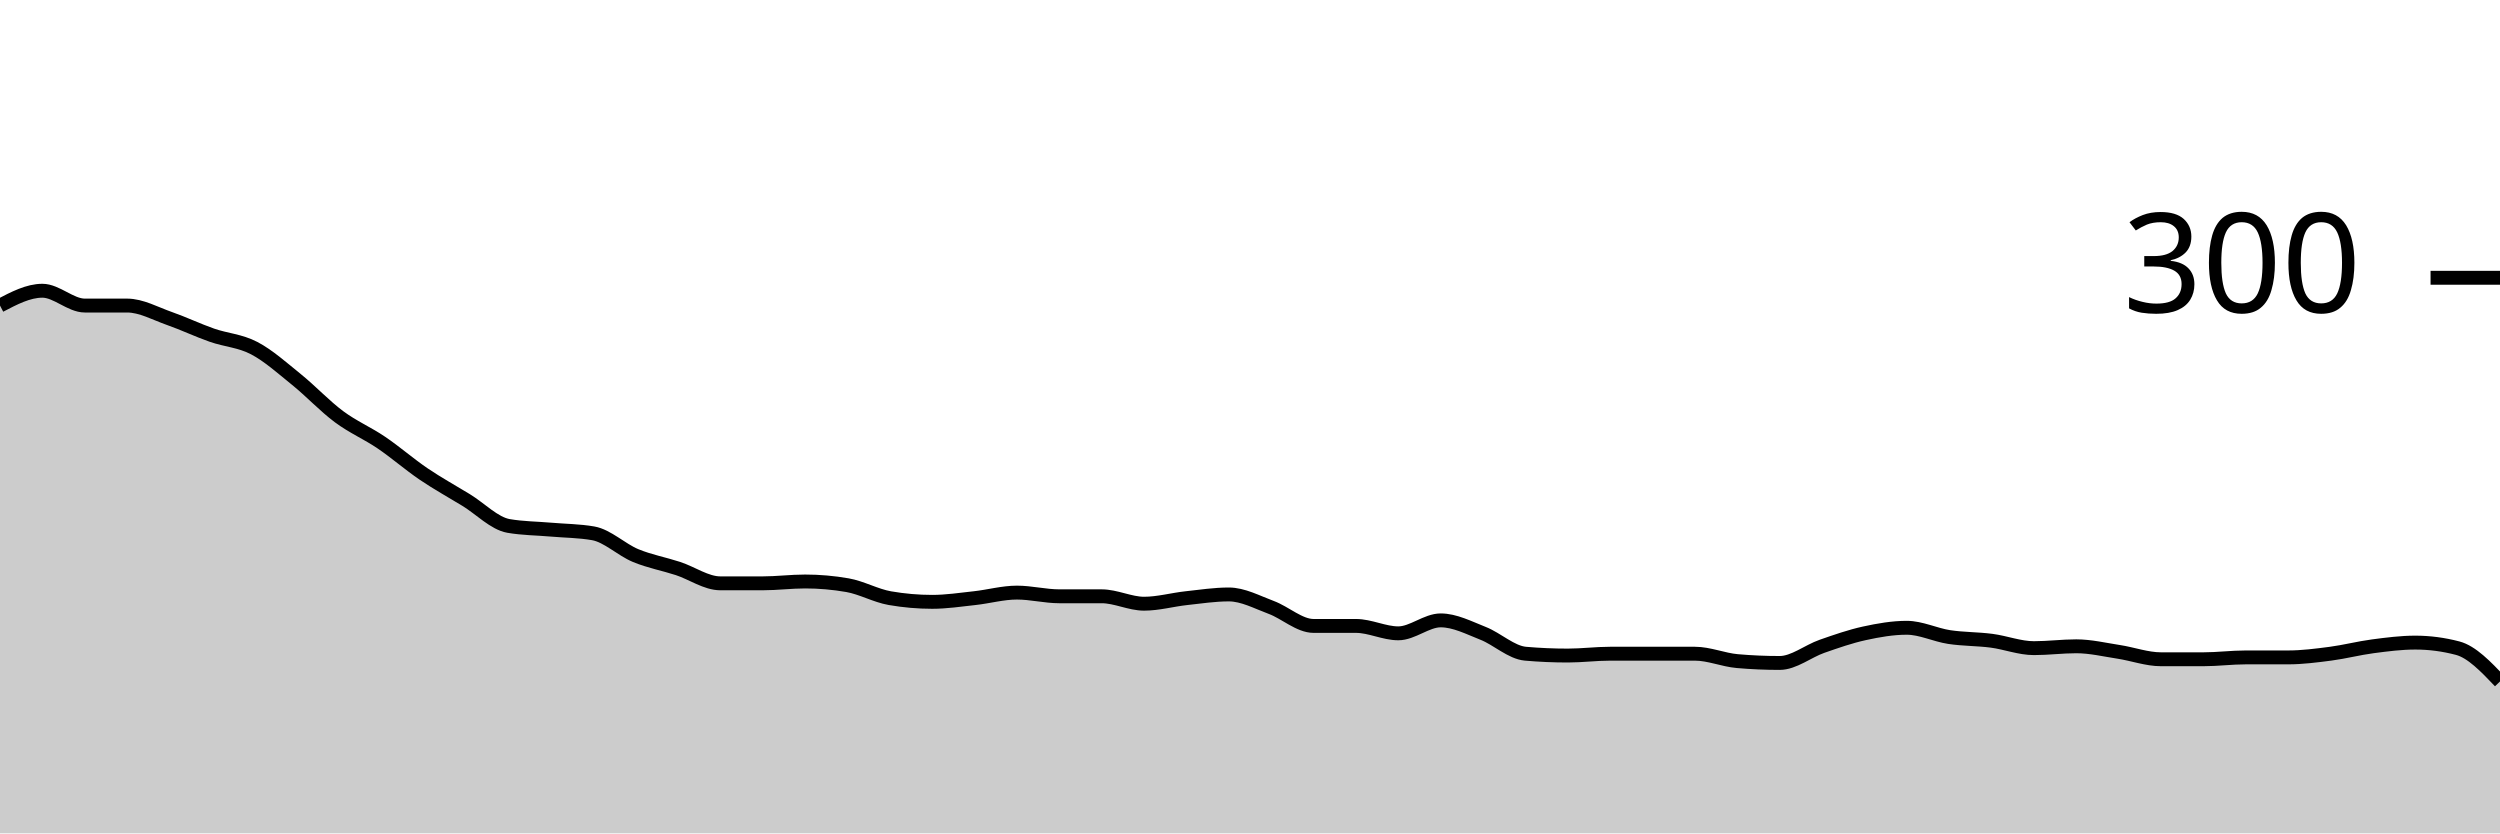
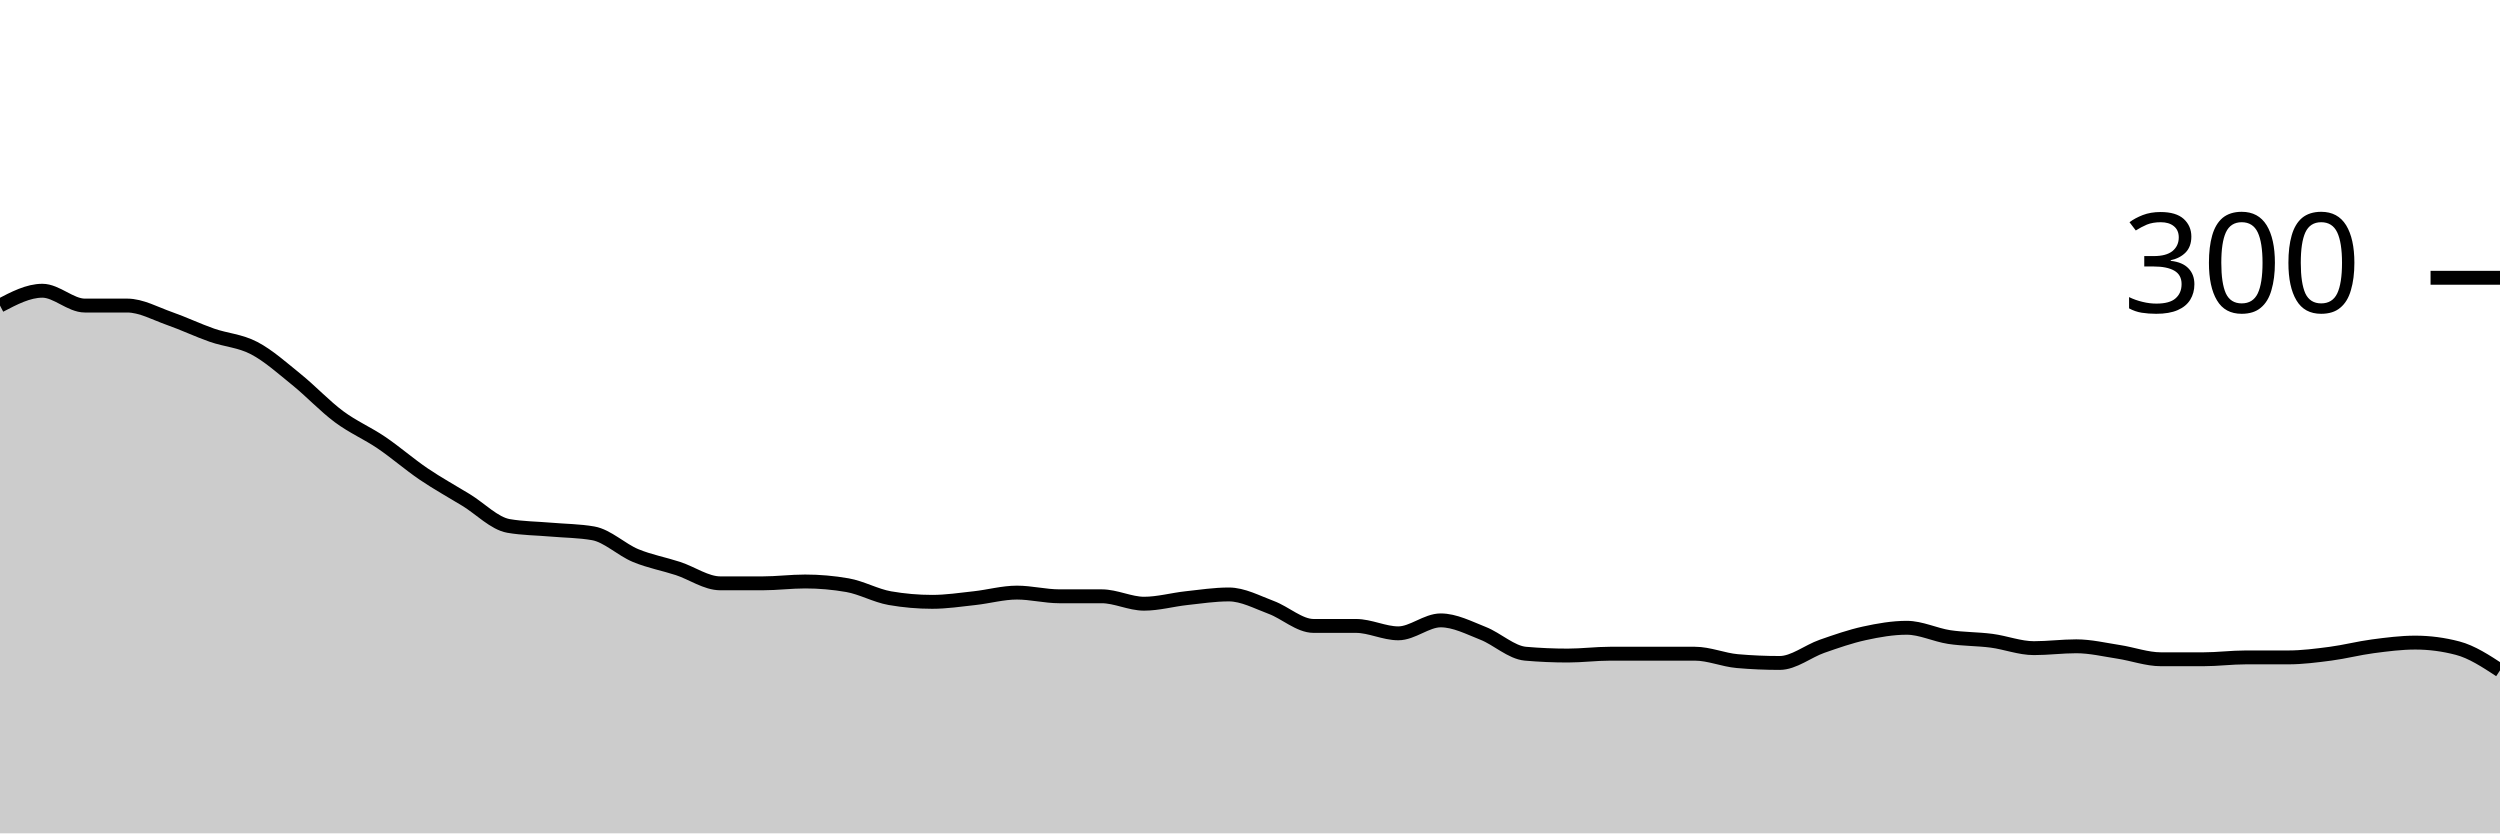
<svg xmlns="http://www.w3.org/2000/svg" viewBox="0 0 180 60">
  <g transform="translate(0,20)">
-     <path class="area" fill="rgba(0, 0, 0, 0.2)" d="M0,2C1.017,1.467,2.034,0.933,3.051,0.933C4.068,0.933,5.085,2,6.102,2C7.119,2,8.136,2,9.153,2C10.169,2,11.186,2.578,12.203,2.933C13.22,3.289,14.237,3.778,15.254,4.133C16.271,4.489,17.288,4.533,18.305,5.067C19.322,5.6,20.339,6.511,21.356,7.333C22.373,8.156,23.39,9.244,24.407,10C25.424,10.756,26.441,11.178,27.458,11.867C28.475,12.556,29.492,13.444,30.508,14.133C31.525,14.822,32.542,15.378,33.559,16C34.576,16.622,35.593,17.689,36.61,17.867C37.627,18.044,38.644,18.044,39.661,18.133C40.678,18.222,41.695,18.222,42.712,18.4C43.729,18.578,44.746,19.578,45.763,20C46.78,20.422,47.797,20.6,48.814,20.933C49.831,21.267,50.847,22,51.864,22C52.881,22,53.898,22,54.915,22C55.932,22,56.949,21.867,57.966,21.867C58.983,21.867,60,21.956,61.017,22.133C62.034,22.311,63.051,22.889,64.068,23.067C65.085,23.244,66.102,23.333,67.119,23.333C68.136,23.333,69.153,23.178,70.169,23.067C71.186,22.956,72.203,22.667,73.22,22.667C74.237,22.667,75.254,22.933,76.271,22.933C77.288,22.933,78.305,22.933,79.322,22.933C80.339,22.933,81.356,23.467,82.373,23.467C83.39,23.467,84.407,23.178,85.424,23.067C86.441,22.956,87.458,22.8,88.475,22.8C89.492,22.8,90.508,23.356,91.525,23.733C92.542,24.111,93.559,25.067,94.576,25.067C95.593,25.067,96.61,25.067,97.627,25.067C98.644,25.067,99.661,25.6,100.678,25.6C101.695,25.6,102.712,24.667,103.729,24.667C104.746,24.667,105.763,25.2,106.78,25.6C107.797,26,108.814,26.978,109.831,27.067C110.847,27.156,111.864,27.2,112.881,27.2C113.898,27.2,114.915,27.067,115.932,27.067C116.949,27.067,117.966,27.067,118.983,27.067C120,27.067,121.017,27.067,122.034,27.067C123.051,27.067,124.068,27.511,125.085,27.6C126.102,27.689,127.119,27.733,128.136,27.733C129.153,27.733,130.169,26.889,131.186,26.533C132.203,26.178,133.22,25.822,134.237,25.6C135.254,25.378,136.271,25.2,137.288,25.2C138.305,25.2,139.322,25.711,140.339,25.867C141.356,26.022,142.373,26,143.39,26.133C144.407,26.267,145.424,26.667,146.441,26.667C147.458,26.667,148.475,26.533,149.492,26.533C150.508,26.533,151.525,26.778,152.542,26.933C153.559,27.089,154.576,27.467,155.593,27.467C156.61,27.467,157.627,27.467,158.644,27.467C159.661,27.467,160.678,27.333,161.695,27.333C162.712,27.333,163.729,27.333,164.746,27.333C165.763,27.333,166.78,27.2,167.797,27.067C168.814,26.933,169.831,26.667,170.847,26.533C171.864,26.4,172.881,26.267,173.898,26.267C174.915,26.267,175.932,26.4,176.949,26.667C177.966,26.933,178.983,28,180,29.067L180,40C178.983,40,177.966,40,176.949,40C175.932,40,174.915,40,173.898,40C172.881,40,171.864,40,170.847,40C169.831,40,168.814,40,167.797,40C166.78,40,165.763,40,164.746,40C163.729,40,162.712,40,161.695,40C160.678,40,159.661,40,158.644,40C157.627,40,156.61,40,155.593,40C154.576,40,153.559,40,152.542,40C151.525,40,150.508,40,149.492,40C148.475,40,147.458,40,146.441,40C145.424,40,144.407,40,143.39,40C142.373,40,141.356,40,140.339,40C139.322,40,138.305,40,137.288,40C136.271,40,135.254,40,134.237,40C133.22,40,132.203,40,131.186,40C130.169,40,129.153,40,128.136,40C127.119,40,126.102,40,125.085,40C124.068,40,123.051,40,122.034,40C121.017,40,120,40,118.983,40C117.966,40,116.949,40,115.932,40C114.915,40,113.898,40,112.881,40C111.864,40,110.847,40,109.831,40C108.814,40,107.797,40,106.78,40C105.763,40,104.746,40,103.729,40C102.712,40,101.695,40,100.678,40C99.661,40,98.644,40,97.627,40C96.61,40,95.593,40,94.576,40C93.559,40,92.542,40,91.525,40C90.508,40,89.492,40,88.475,40C87.458,40,86.441,40,85.424,40C84.407,40,83.39,40,82.373,40C81.356,40,80.339,40,79.322,40C78.305,40,77.288,40,76.271,40C75.254,40,74.237,40,73.22,40C72.203,40,71.186,40,70.169,40C69.153,40,68.136,40,67.119,40C66.102,40,65.085,40,64.068,40C63.051,40,62.034,40,61.017,40C60,40,58.983,40,57.966,40C56.949,40,55.932,40,54.915,40C53.898,40,52.881,40,51.864,40C50.847,40,49.831,40,48.814,40C47.797,40,46.78,40,45.763,40C44.746,40,43.729,40,42.712,40C41.695,40,40.678,40,39.661,40C38.644,40,37.627,40,36.61,40C35.593,40,34.576,40,33.559,40C32.542,40,31.525,40,30.508,40C29.492,40,28.475,40,27.458,40C26.441,40,25.424,40,24.407,40C23.39,40,22.373,40,21.356,40C20.339,40,19.322,40,18.305,40C17.288,40,16.271,40,15.254,40C14.237,40,13.22,40,12.203,40C11.186,40,10.169,40,9.153,40C8.136,40,7.119,40,6.102,40C5.085,40,4.068,40,3.051,40C2.034,40,1.017,40,0,40Z" />
-     <path class="line" stroke="black" fill="none" d="M0,2C1.017,1.467,2.034,0.933,3.051,0.933C4.068,0.933,5.085,2,6.102,2C7.119,2,8.136,2,9.153,2C10.169,2,11.186,2.578,12.203,2.933C13.22,3.289,14.237,3.778,15.254,4.133C16.271,4.489,17.288,4.533,18.305,5.067C19.322,5.6,20.339,6.511,21.356,7.333C22.373,8.156,23.39,9.244,24.407,10C25.424,10.756,26.441,11.178,27.458,11.867C28.475,12.556,29.492,13.444,30.508,14.133C31.525,14.822,32.542,15.378,33.559,16C34.576,16.622,35.593,17.689,36.61,17.867C37.627,18.044,38.644,18.044,39.661,18.133C40.678,18.222,41.695,18.222,42.712,18.4C43.729,18.578,44.746,19.578,45.763,20C46.78,20.422,47.797,20.6,48.814,20.933C49.831,21.267,50.847,22,51.864,22C52.881,22,53.898,22,54.915,22C55.932,22,56.949,21.867,57.966,21.867C58.983,21.867,60,21.956,61.017,22.133C62.034,22.311,63.051,22.889,64.068,23.067C65.085,23.244,66.102,23.333,67.119,23.333C68.136,23.333,69.153,23.178,70.169,23.067C71.186,22.956,72.203,22.667,73.22,22.667C74.237,22.667,75.254,22.933,76.271,22.933C77.288,22.933,78.305,22.933,79.322,22.933C80.339,22.933,81.356,23.467,82.373,23.467C83.39,23.467,84.407,23.178,85.424,23.067C86.441,22.956,87.458,22.8,88.475,22.8C89.492,22.8,90.508,23.356,91.525,23.733C92.542,24.111,93.559,25.067,94.576,25.067C95.593,25.067,96.61,25.067,97.627,25.067C98.644,25.067,99.661,25.6,100.678,25.6C101.695,25.6,102.712,24.667,103.729,24.667C104.746,24.667,105.763,25.2,106.78,25.6C107.797,26,108.814,26.978,109.831,27.067C110.847,27.156,111.864,27.2,112.881,27.2C113.898,27.2,114.915,27.067,115.932,27.067C116.949,27.067,117.966,27.067,118.983,27.067C120,27.067,121.017,27.067,122.034,27.067C123.051,27.067,124.068,27.511,125.085,27.6C126.102,27.689,127.119,27.733,128.136,27.733C129.153,27.733,130.169,26.889,131.186,26.533C132.203,26.178,133.22,25.822,134.237,25.6C135.254,25.378,136.271,25.2,137.288,25.2C138.305,25.2,139.322,25.711,140.339,25.867C141.356,26.022,142.373,26,143.39,26.133C144.407,26.267,145.424,26.667,146.441,26.667C147.458,26.667,148.475,26.533,149.492,26.533C150.508,26.533,151.525,26.778,152.542,26.933C153.559,27.089,154.576,27.467,155.593,27.467C156.61,27.467,157.627,27.467,158.644,27.467C159.661,27.467,160.678,27.333,161.695,27.333C162.712,27.333,163.729,27.333,164.746,27.333C165.763,27.333,166.78,27.2,167.797,27.067C168.814,26.933,169.831,26.667,170.847,26.533C171.864,26.4,172.881,26.267,173.898,26.267C174.915,26.267,175.932,26.4,176.949,26.667C177.966,26.933,178.983,28,180,29.067" />
+     <path class="area" fill="rgba(0, 0, 0, 0.2)" d="M0,2C1.017,1.467,2.034,0.933,3.051,0.933C4.068,0.933,5.085,2,6.102,2C7.119,2,8.136,2,9.153,2C10.169,2,11.186,2.578,12.203,2.933C13.22,3.289,14.237,3.778,15.254,4.133C16.271,4.489,17.288,4.533,18.305,5.067C19.322,5.6,20.339,6.511,21.356,7.333C22.373,8.156,23.39,9.244,24.407,10C25.424,10.756,26.441,11.178,27.458,11.867C28.475,12.556,29.492,13.444,30.508,14.133C31.525,14.822,32.542,15.378,33.559,16C34.576,16.622,35.593,17.689,36.61,17.867C37.627,18.044,38.644,18.044,39.661,18.133C40.678,18.222,41.695,18.222,42.712,18.4C43.729,18.578,44.746,19.578,45.763,20C46.78,20.422,47.797,20.6,48.814,20.933C49.831,21.267,50.847,22,51.864,22C52.881,22,53.898,22,54.915,22C55.932,22,56.949,21.867,57.966,21.867C58.983,21.867,60,21.956,61.017,22.133C62.034,22.311,63.051,22.889,64.068,23.067C65.085,23.244,66.102,23.333,67.119,23.333C68.136,23.333,69.153,23.178,70.169,23.067C71.186,22.956,72.203,22.667,73.22,22.667C74.237,22.667,75.254,22.933,76.271,22.933C77.288,22.933,78.305,22.933,79.322,22.933C80.339,22.933,81.356,23.467,82.373,23.467C83.39,23.467,84.407,23.178,85.424,23.067C86.441,22.956,87.458,22.8,88.475,22.8C89.492,22.8,90.508,23.356,91.525,23.733C92.542,24.111,93.559,25.067,94.576,25.067C95.593,25.067,96.61,25.067,97.627,25.067C98.644,25.067,99.661,25.6,100.678,25.6C101.695,25.6,102.712,24.667,103.729,24.667C104.746,24.667,105.763,25.2,106.78,25.6C107.797,26,108.814,26.978,109.831,27.067C110.847,27.156,111.864,27.2,112.881,27.2C113.898,27.2,114.915,27.067,115.932,27.067C116.949,27.067,117.966,27.067,118.983,27.067C120,27.067,121.017,27.067,122.034,27.067C123.051,27.067,124.068,27.511,125.085,27.6C126.102,27.689,127.119,27.733,128.136,27.733C129.153,27.733,130.169,26.889,131.186,26.533C132.203,26.178,133.22,25.822,134.237,25.6C135.254,25.378,136.271,25.2,137.288,25.2C138.305,25.2,139.322,25.711,140.339,25.867C141.356,26.022,142.373,26,143.39,26.133C144.407,26.267,145.424,26.667,146.441,26.667C147.458,26.667,148.475,26.533,149.492,26.533C150.508,26.533,151.525,26.778,152.542,26.933C153.559,27.089,154.576,27.467,155.593,27.467C156.61,27.467,157.627,27.467,158.644,27.467C159.661,27.467,160.678,27.333,161.695,27.333C162.712,27.333,163.729,27.333,164.746,27.333C165.763,27.333,166.78,27.2,167.797,27.067C168.814,26.933,169.831,26.667,170.847,26.533C171.864,26.4,172.881,26.267,173.898,26.267C174.915,26.267,175.932,26.4,176.949,26.667C177.966,26.933,178.983,27.6,180,28.267L180,40C178.983,40,177.966,40,176.949,40C175.932,40,174.915,40,173.898,40C172.881,40,171.864,40,170.847,40C169.831,40,168.814,40,167.797,40C166.78,40,165.763,40,164.746,40C163.729,40,162.712,40,161.695,40C160.678,40,159.661,40,158.644,40C157.627,40,156.61,40,155.593,40C154.576,40,153.559,40,152.542,40C151.525,40,150.508,40,149.492,40C148.475,40,147.458,40,146.441,40C145.424,40,144.407,40,143.39,40C142.373,40,141.356,40,140.339,40C139.322,40,138.305,40,137.288,40C136.271,40,135.254,40,134.237,40C133.22,40,132.203,40,131.186,40C130.169,40,129.153,40,128.136,40C127.119,40,126.102,40,125.085,40C124.068,40,123.051,40,122.034,40C121.017,40,120,40,118.983,40C117.966,40,116.949,40,115.932,40C114.915,40,113.898,40,112.881,40C111.864,40,110.847,40,109.831,40C108.814,40,107.797,40,106.78,40C105.763,40,104.746,40,103.729,40C102.712,40,101.695,40,100.678,40C99.661,40,98.644,40,97.627,40C96.61,40,95.593,40,94.576,40C93.559,40,92.542,40,91.525,40C90.508,40,89.492,40,88.475,40C87.458,40,86.441,40,85.424,40C84.407,40,83.39,40,82.373,40C81.356,40,80.339,40,79.322,40C78.305,40,77.288,40,76.271,40C75.254,40,74.237,40,73.22,40C72.203,40,71.186,40,70.169,40C69.153,40,68.136,40,67.119,40C66.102,40,65.085,40,64.068,40C63.051,40,62.034,40,61.017,40C60,40,58.983,40,57.966,40C56.949,40,55.932,40,54.915,40C53.898,40,52.881,40,51.864,40C50.847,40,49.831,40,48.814,40C47.797,40,46.78,40,45.763,40C44.746,40,43.729,40,42.712,40C41.695,40,40.678,40,39.661,40C38.644,40,37.627,40,36.61,40C35.593,40,34.576,40,33.559,40C32.542,40,31.525,40,30.508,40C29.492,40,28.475,40,27.458,40C26.441,40,25.424,40,24.407,40C23.39,40,22.373,40,21.356,40C20.339,40,19.322,40,18.305,40C17.288,40,16.271,40,15.254,40C14.237,40,13.22,40,12.203,40C11.186,40,10.169,40,9.153,40C8.136,40,7.119,40,6.102,40C5.085,40,4.068,40,3.051,40C2.034,40,1.017,40,0,40Z" />
+     <path class="line" stroke="black" fill="none" d="M0,2C1.017,1.467,2.034,0.933,3.051,0.933C4.068,0.933,5.085,2,6.102,2C7.119,2,8.136,2,9.153,2C10.169,2,11.186,2.578,12.203,2.933C13.22,3.289,14.237,3.778,15.254,4.133C16.271,4.489,17.288,4.533,18.305,5.067C19.322,5.6,20.339,6.511,21.356,7.333C22.373,8.156,23.39,9.244,24.407,10C25.424,10.756,26.441,11.178,27.458,11.867C28.475,12.556,29.492,13.444,30.508,14.133C31.525,14.822,32.542,15.378,33.559,16C34.576,16.622,35.593,17.689,36.61,17.867C37.627,18.044,38.644,18.044,39.661,18.133C40.678,18.222,41.695,18.222,42.712,18.4C43.729,18.578,44.746,19.578,45.763,20C46.78,20.422,47.797,20.6,48.814,20.933C49.831,21.267,50.847,22,51.864,22C52.881,22,53.898,22,54.915,22C55.932,22,56.949,21.867,57.966,21.867C58.983,21.867,60,21.956,61.017,22.133C62.034,22.311,63.051,22.889,64.068,23.067C65.085,23.244,66.102,23.333,67.119,23.333C68.136,23.333,69.153,23.178,70.169,23.067C71.186,22.956,72.203,22.667,73.22,22.667C74.237,22.667,75.254,22.933,76.271,22.933C77.288,22.933,78.305,22.933,79.322,22.933C80.339,22.933,81.356,23.467,82.373,23.467C83.39,23.467,84.407,23.178,85.424,23.067C86.441,22.956,87.458,22.8,88.475,22.8C89.492,22.8,90.508,23.356,91.525,23.733C92.542,24.111,93.559,25.067,94.576,25.067C95.593,25.067,96.61,25.067,97.627,25.067C98.644,25.067,99.661,25.6,100.678,25.6C101.695,25.6,102.712,24.667,103.729,24.667C104.746,24.667,105.763,25.2,106.78,25.6C107.797,26,108.814,26.978,109.831,27.067C110.847,27.156,111.864,27.2,112.881,27.2C113.898,27.2,114.915,27.067,115.932,27.067C116.949,27.067,117.966,27.067,118.983,27.067C120,27.067,121.017,27.067,122.034,27.067C123.051,27.067,124.068,27.511,125.085,27.6C126.102,27.689,127.119,27.733,128.136,27.733C129.153,27.733,130.169,26.889,131.186,26.533C132.203,26.178,133.22,25.822,134.237,25.6C135.254,25.378,136.271,25.2,137.288,25.2C138.305,25.2,139.322,25.711,140.339,25.867C141.356,26.022,142.373,26,143.39,26.133C144.407,26.267,145.424,26.667,146.441,26.667C147.458,26.667,148.475,26.533,149.492,26.533C150.508,26.533,151.525,26.778,152.542,26.933C153.559,27.089,154.576,27.467,155.593,27.467C156.61,27.467,157.627,27.467,158.644,27.467C159.661,27.467,160.678,27.333,161.695,27.333C162.712,27.333,163.729,27.333,164.746,27.333C165.763,27.333,166.78,27.2,167.797,27.067C168.814,26.933,169.831,26.667,170.847,26.533C171.864,26.4,172.881,26.267,173.898,26.267C174.915,26.267,175.932,26.4,176.949,26.667C177.966,26.933,178.983,27.6,180,28.267" />
    <path class="axis-ceiling" stroke-width="1" stroke="black" fill="none" d="M175,0L180,0" />
    <text class="axis-ceiling-label" font-family="sans-serif" text-anchor="end" font-size="10px" x="170" y="2.5">300</text>
  </g>
</svg>
